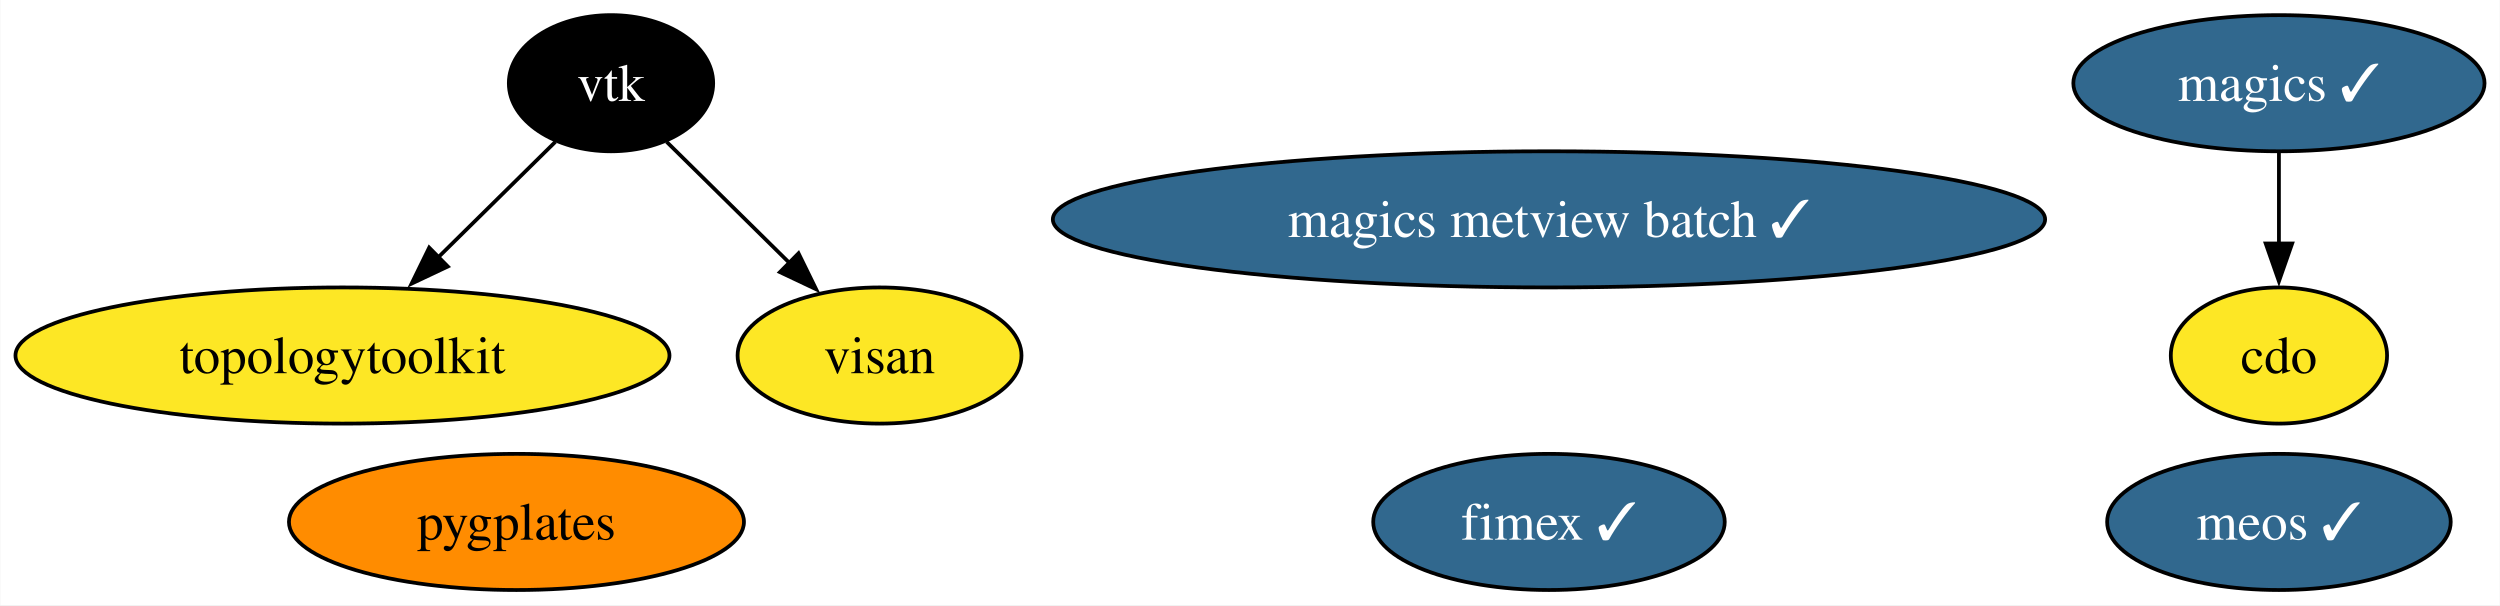
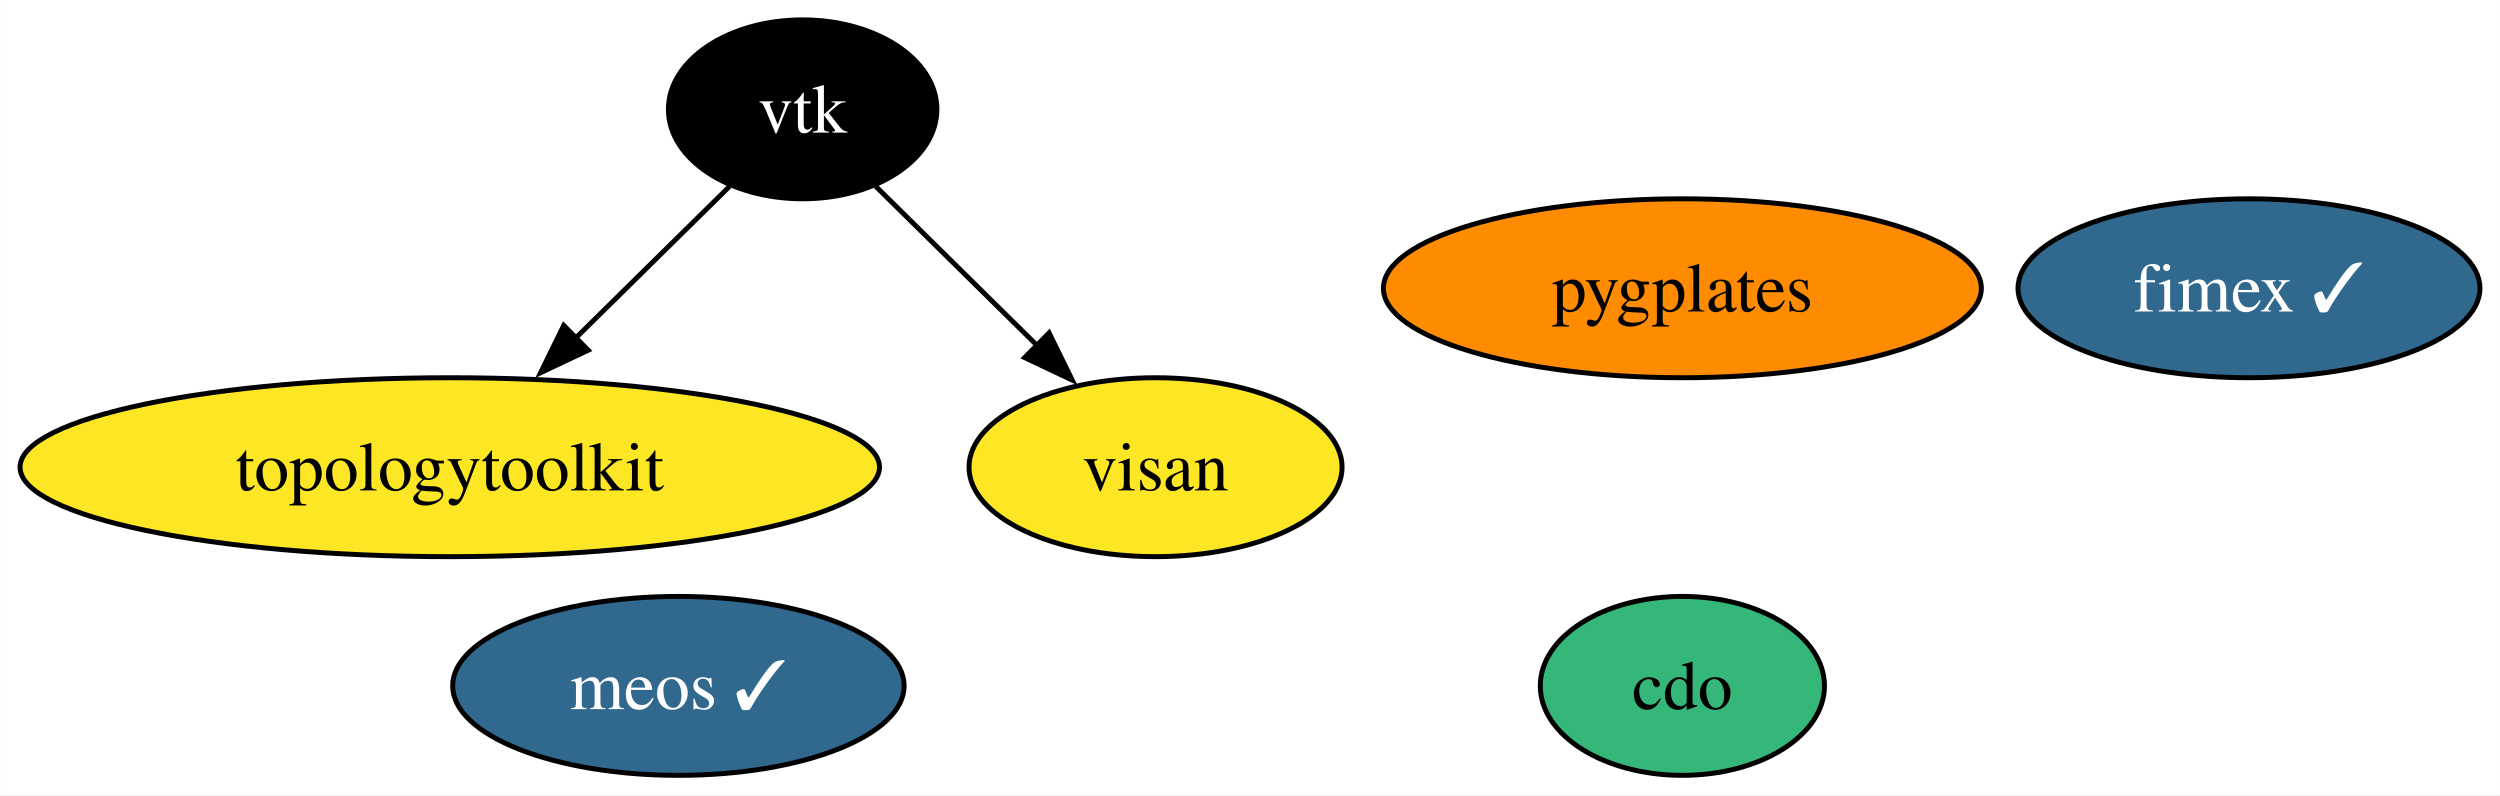
- <svg xmlns="http://www.w3.org/2000/svg" xmlns:xlink="http://www.w3.org/1999/xlink" width="661pt" height="160pt" viewBox="0.00 0.00 660.82 160.00">
+ <svg xmlns="http://www.w3.org/2000/svg" xmlns:xlink="http://www.w3.org/1999/xlink" width="503pt" height="160pt" viewBox="0.00 0.00 502.93 160.00">
  <g id="graph0" class="graph" transform="scale(1 1) rotate(0) translate(4 156)">
-     <polygon fill="white" stroke="none" points="-4,4 -4,-156 656.82,-156 656.82,4 -4,4" />
+     <polygon fill="white" stroke="none" points="-4,4 -4,-156 498.93,-156 498.93,4 -4,4" />
    <g id="node1" class="node">
      <g id="a_node1">
        <a xlink:href="https://github.com/conda-forge/cdo-feedstock" xlink:title="cdo">
-           <ellipse fill="#fde725" stroke="black" cx="598.46" cy="-62" rx="28.59" ry="18" />
-           <text text-anchor="middle" x="598.46" y="-57.33" font-family="Times,serif" font-size="14.00">cdo</text>
+           <ellipse fill="#35b779" stroke="black" cx="334.46" cy="-18" rx="28.59" ry="18" />
+           <text text-anchor="middle" x="334.46" y="-13.32" font-family="Times,serif" font-size="14.00">cdo</text>
        </a>
      </g>
    </g>
    <g id="node2" class="node">
      <g id="a_node2">
-         <a xlink:href="https://github.com/conda-forge/magics-feedstock/pull/138" xlink:title="magics ✓">
-           <ellipse fill="#31688e" stroke="black" cx="598.46" cy="-134" rx="54.36" ry="18" />
-           <text text-anchor="middle" x="598.46" y="-129.32" font-family="Times,serif" font-size="14.00" fill="white">magics ✓</text>
-         </a>
-       </g>
-     </g>
-     <g id="edge1" class="edge">
-       <path fill="none" stroke="black" d="M598.46,-115.7C598.46,-108.41 598.46,-99.73 598.46,-91.54" />
-       <polygon fill="black" stroke="black" points="601.96,-91.62 598.46,-81.62 594.96,-91.62 601.96,-91.62" />
-     </g>
-     <g id="node3" class="node">
-       <g id="a_node3">
        <a xlink:href="https://github.com/conda-forge/vtk-feedstock" xlink:title="vtk">
          <ellipse fill="#000000" stroke="black" cx="157.46" cy="-134" rx="27.01" ry="18" />
          <text text-anchor="middle" x="157.46" y="-129.32" font-family="Times,serif" font-size="14.00" fill="white">vtk</text>
        </a>
      </g>
    </g>
-     <g id="node4" class="node">
-       <g id="a_node4">
+     <g id="node3" class="node">
+       <g id="a_node3">
        <a xlink:href="https://github.com/conda-forge/topologytoolkit-feedstock" xlink:title="topologytoolkit">
          <ellipse fill="#fde725" stroke="black" cx="86.46" cy="-62" rx="86.46" ry="18" />
          <text text-anchor="middle" x="86.46" y="-57.33" font-family="Times,serif" font-size="14.00">topologytoolkit</text>
        </a>
      </g>
    </g>
-     <g id="edge2" class="edge">
+     <g id="edge1" class="edge">
      <path fill="none" stroke="black" d="M142.75,-118.5C133.77,-109.65 122.06,-98.1 111.65,-87.84" />
      <polygon fill="black" stroke="black" points="114.31,-85.54 104.73,-81.01 109.39,-90.53 114.31,-85.54" />
    </g>
-     <g id="node7" class="node">
-       <g id="a_node7">
+     <g id="node5" class="node">
+       <g id="a_node5">
        <a xlink:href="https://github.com/conda-forge/visan-feedstock" xlink:title="visan">
          <ellipse fill="#fde725" stroke="black" cx="228.46" cy="-62" rx="37.53" ry="18" />
          <text text-anchor="middle" x="228.46" y="-57.33" font-family="Times,serif" font-size="14.00">visan</text>
        </a>
      </g>
    </g>
-     <g id="edge3" class="edge">
+     <g id="edge2" class="edge">
      <path fill="none" stroke="black" d="M172.17,-118.5C181.53,-109.27 193.86,-97.11 204.6,-86.52" />
      <polygon fill="black" stroke="black" points="207.04,-89.03 211.7,-79.52 202.12,-84.05 207.04,-89.03" />
    </g>
-     <g id="node5" class="node">
-       <g id="a_node5">
-         <a xlink:href="https://github.com/conda-forge/magics-metview-batch-feedstock/pull/69" xlink:title="magics metview batch ✓">
-           <ellipse fill="#31688e" stroke="black" cx="405.46" cy="-98" rx="131.18" ry="18" />
-           <text text-anchor="middle" x="405.46" y="-93.33" font-family="Times,serif" font-size="14.00" fill="white">magics metview batch ✓</text>
+     <g id="node4" class="node">
+       <g id="a_node4">
+         <a xlink:href="https://github.com/conda-forge/fimex-feedstock/pull/81" xlink:title="fimex ✓">
+           <ellipse fill="#31688e" stroke="black" cx="448.46" cy="-98" rx="46.47" ry="18" />
+           <text text-anchor="middle" x="448.46" y="-93.33" font-family="Times,serif" font-size="14.00" fill="white">fimex ✓</text>
        </a>
      </g>
    </g>
    <g id="node6" class="node">
      <g id="a_node6">
-         <a xlink:href="https://github.com/conda-forge/fimex-feedstock/pull/81" xlink:title="fimex ✓">
-           <ellipse fill="#31688e" stroke="black" cx="405.46" cy="-18" rx="46.47" ry="18" />
-           <text text-anchor="middle" x="405.46" y="-13.32" font-family="Times,serif" font-size="14.00" fill="white">fimex ✓</text>
+         <a xlink:href="https://github.com/conda-forge/pygplates-feedstock" xlink:title="pygplates">
+           <ellipse fill="#ff8c00" stroke="black" cx="334.46" cy="-98" rx="60.15" ry="18" />
+           <text text-anchor="middle" x="334.46" y="-93.33" font-family="Times,serif" font-size="14.00">pygplates</text>
        </a>
      </g>
    </g>
-     <g id="node8" class="node">
-       <g id="a_node8">
-         <a xlink:href="https://github.com/conda-forge/pygplates-feedstock" xlink:title="pygplates">
-           <ellipse fill="#ff8c00" stroke="black" cx="132.46" cy="-18" rx="60.15" ry="18" />
-           <text text-anchor="middle" x="132.46" y="-13.32" font-family="Times,serif" font-size="14.00">pygplates</text>
-         </a>
-       </g>
-     </g>
-     <g id="node9" class="node">
-       <g id="a_node9">
+     <g id="node7" class="node">
+       <g id="a_node7">
        <a xlink:href="https://github.com/conda-forge/meos-feedstock/pull/3" xlink:title="meos ✓">
-           <ellipse fill="#31688e" stroke="black" cx="598.46" cy="-18" rx="45.42" ry="18" />
-           <text text-anchor="middle" x="598.46" y="-13.32" font-family="Times,serif" font-size="14.00" fill="white">meos ✓</text>
+           <ellipse fill="#31688e" stroke="black" cx="132.46" cy="-18" rx="45.42" ry="18" />
+           <text text-anchor="middle" x="132.46" y="-13.32" font-family="Times,serif" font-size="14.00" fill="white">meos ✓</text>
        </a>
      </g>
    </g>
  </g>
</svg>
